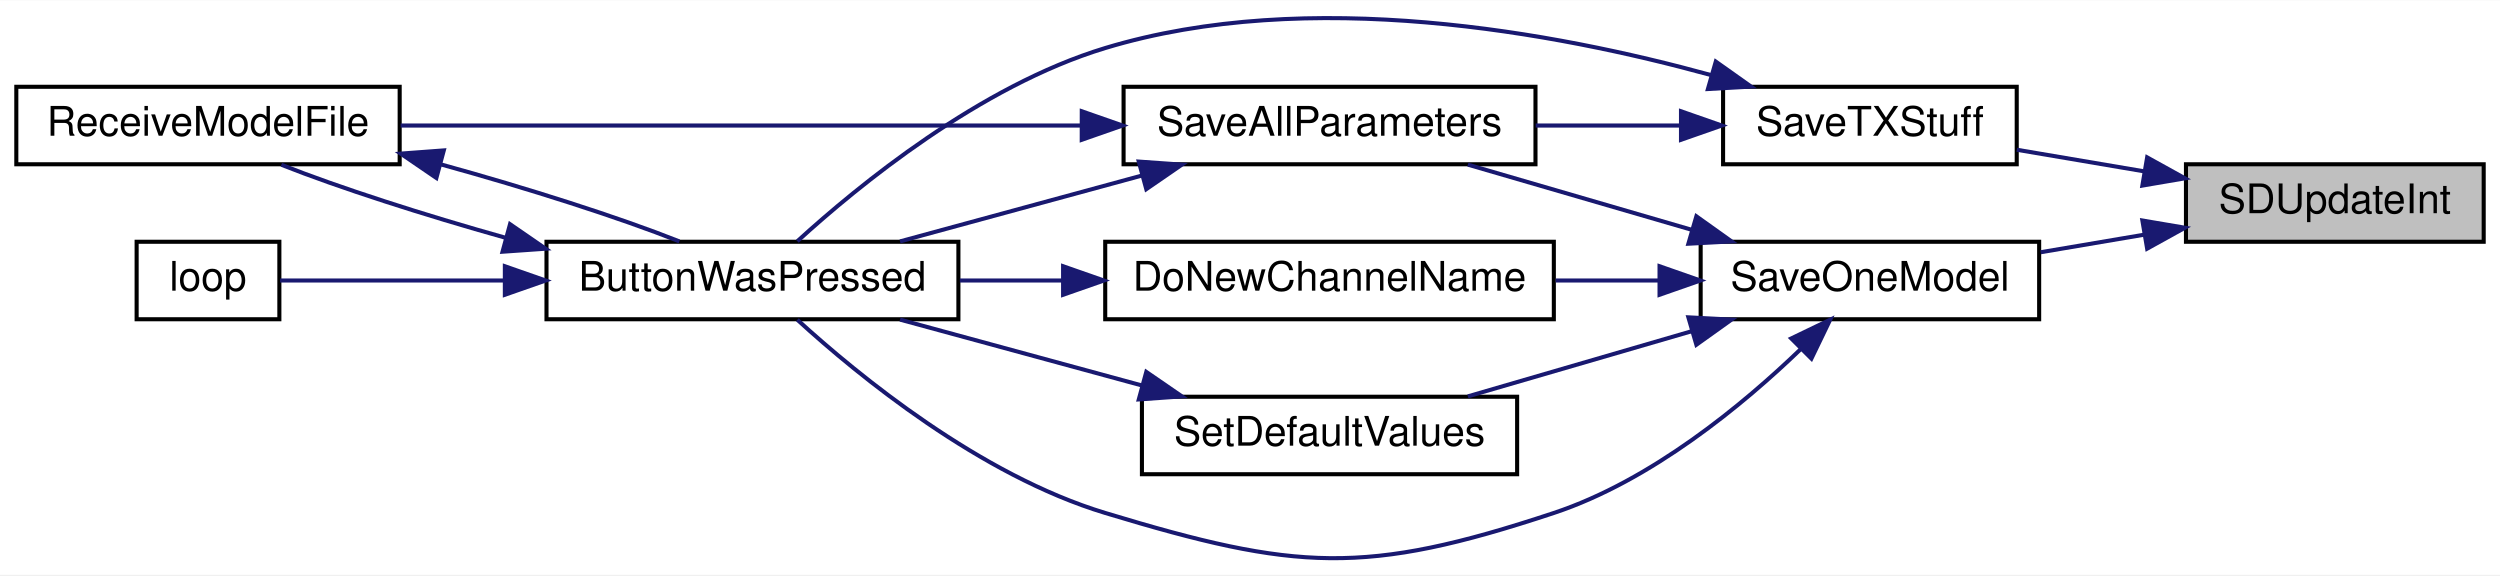
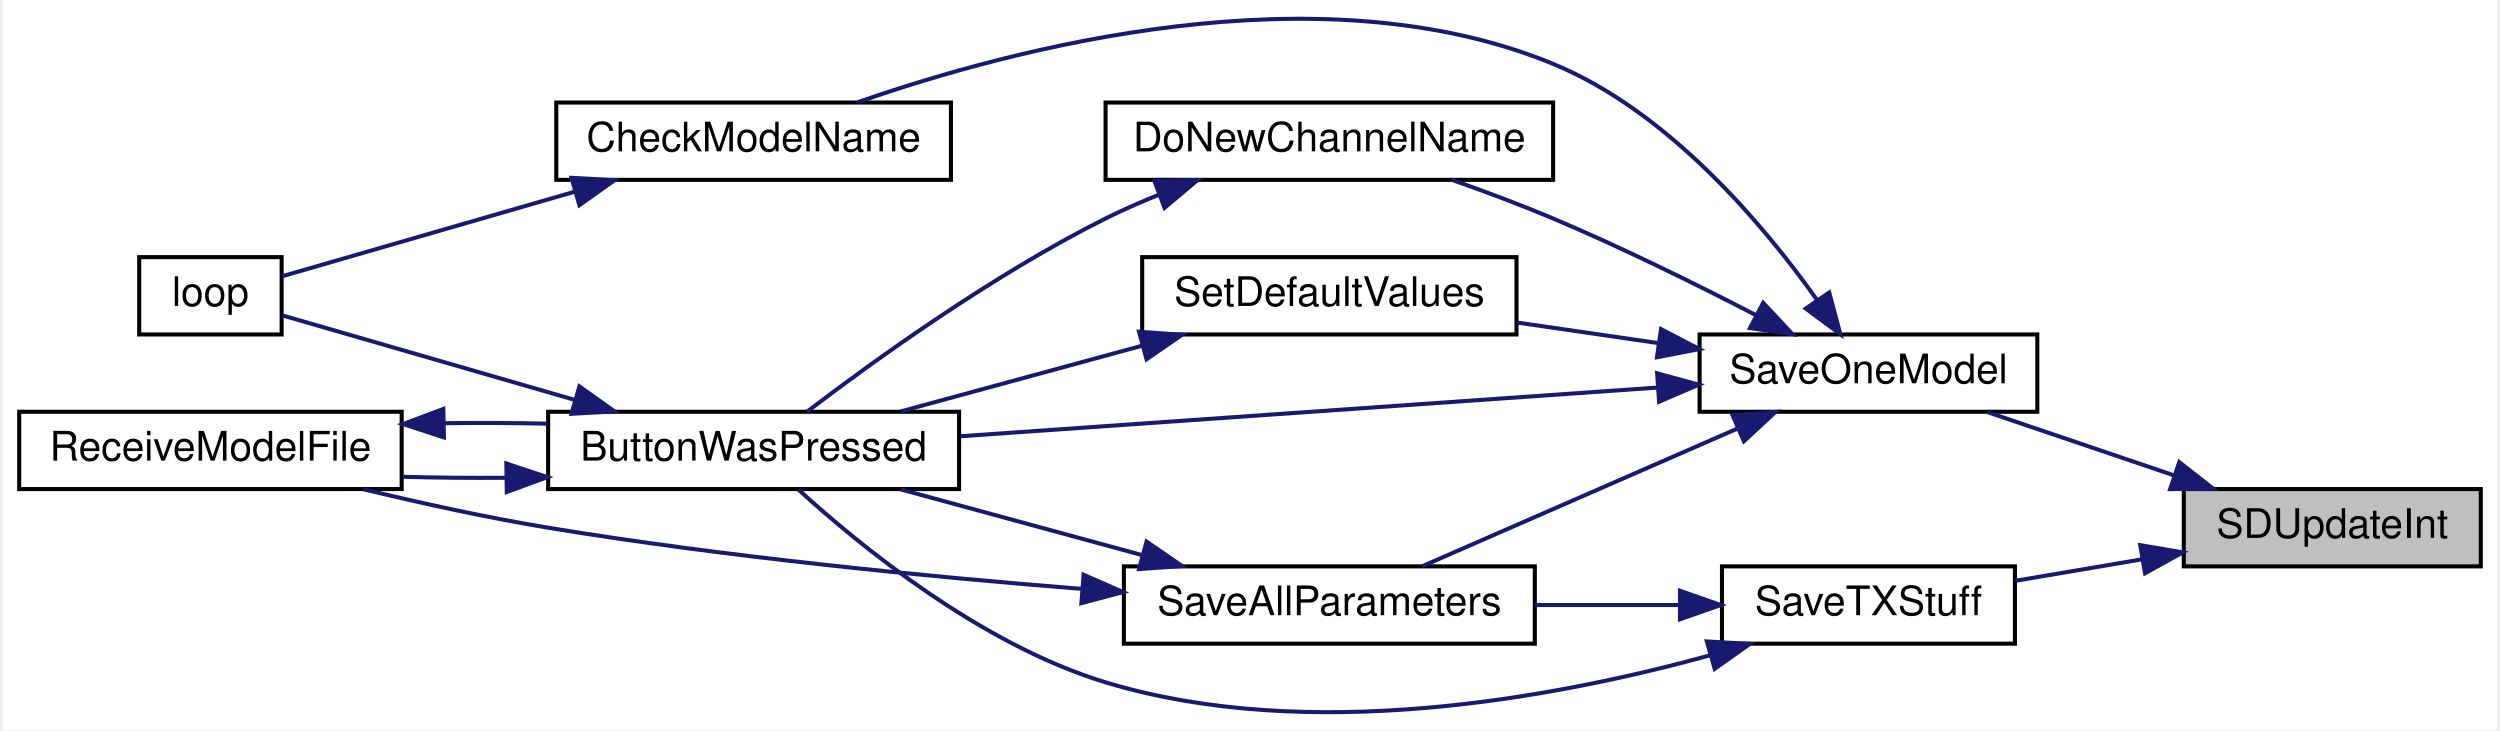
- <svg xmlns="http://www.w3.org/2000/svg" xmlns:xlink="http://www.w3.org/1999/xlink" width="613pt" height="141pt" viewBox="0.00 0.00 613.00 140.88">
-   <g id="graph0" class="graph" transform="scale(1 1) rotate(0) translate(4 136.88)">
-     <polygon fill="white" stroke="transparent" points="-4,4 -4,-136.88 609,-136.88 609,4 -4,4" />
+ <svg xmlns="http://www.w3.org/2000/svg" xmlns:xlink="http://www.w3.org/1999/xlink" width="613pt" height="179pt" viewBox="0.00 0.00 613.00 179.42">
+   <g id="graph0" class="graph" transform="scale(1 1) rotate(0) translate(4 175.42)">
+     <polygon fill="white" stroke="transparent" points="-4,4 -4,-175.42 609,-175.42 609,4 -4,4" />
    <g id="node1" class="node">
      <g id="a_node1">
        <a xlink:title=" ">
-           <polygon fill="#bfbfbf" stroke="black" points="532,-77.66 532,-96.66 605,-96.66 605,-77.66 532,-77.66" />
-           <text text-anchor="middle" x="568.5" y="-84.66" font-family="Helvetica,sans-Serif" font-size="10.00">SDUpdateInt</text>
+           <polygon fill="#bfbfbf" stroke="black" points="532,-36.22 532,-55.22 605,-55.22 605,-36.22 532,-36.22" />
+           <text text-anchor="middle" x="568.5" y="-43.22" font-family="Helvetica,sans-Serif" font-size="10.00">SDUpdateInt</text>
        </a>
      </g>
    </g>
    <g id="node2" class="node">
      <g id="a_node2">
        <a xlink:href="_transmitter_code_2src_2main_8cpp.html#a6717bc5d0d10c1fb5379fc2d0d8c10fb" target="_top" xlink:title=" ">
-           <polygon fill="white" stroke="black" points="413,-58.66 413,-77.66 496,-77.66 496,-58.66 413,-58.66" />
-           <text text-anchor="middle" x="454.5" y="-65.66" font-family="Helvetica,sans-Serif" font-size="10.00">SaveOneModel</text>
+           <polygon fill="white" stroke="black" points="413,-74.22 413,-93.22 496,-93.22 496,-74.22 413,-74.22" />
+           <text text-anchor="middle" x="454.5" y="-81.22" font-family="Helvetica,sans-Serif" font-size="10.00">SaveOneModel</text>
        </a>
      </g>
    </g>
    <g id="edge1" class="edge">
-       <path fill="none" stroke="midnightblue" d="M521.72,-79.39C513.32,-77.97 504.6,-76.49 496.36,-75.09" />
-       <polygon fill="midnightblue" stroke="midnightblue" points="521.31,-82.87 531.75,-81.1 522.48,-75.97 521.31,-82.87" />
+       <path fill="none" stroke="midnightblue" d="M529.7,-58.55C514.67,-63.64 497.68,-69.41 483.75,-74.13" />
+       <polygon fill="midnightblue" stroke="midnightblue" points="530.89,-61.84 539.24,-55.31 528.64,-55.21 530.89,-61.84" />
+     </g>
+     <g id="node10" class="node">
+       <g id="a_node10">
+         <a xlink:href="_transmitter_code_2src_2main_8cpp.html#a9214716193ab9843267fc070ebfa12ff" target="_top" xlink:title=" ">
+           <polygon fill="white" stroke="black" points="418.5,-17.22 418.5,-36.22 490.5,-36.22 490.5,-17.22 418.5,-17.22" />
+           <text text-anchor="middle" x="454.5" y="-24.22" font-family="Helvetica,sans-Serif" font-size="10.00">SaveTXStuff</text>
+         </a>
+       </g>
+     </g>
+     <g id="edge15" class="edge">
+       <path fill="none" stroke="midnightblue" d="M521.59,-37.93C511.22,-36.17 500.37,-34.33 490.52,-32.66" />
+       <polygon fill="midnightblue" stroke="midnightblue" points="521.31,-41.43 531.75,-39.66 522.48,-34.53 521.31,-41.43" />
+     </g>
+     <g id="node3" class="node">
+       <g id="a_node3">
+         <a xlink:href="_transmitter_code_2src_2main_8cpp.html#a8e7ccbf842764fd85cc578be263f7202" target="_top" xlink:title=" ">
+           <polygon fill="white" stroke="black" points="130,-55.22 130,-74.22 231,-74.22 231,-55.22 130,-55.22" />
+           <text text-anchor="middle" x="180.5" y="-62.22" font-family="Helvetica,sans-Serif" font-size="10.00">ButtonWasPressed</text>
+         </a>
+       </g>
+     </g>
+     <g id="edge2" class="edge">
+       <path fill="none" stroke="midnightblue" d="M402.71,-80.17C353.7,-76.75 279.96,-71.6 231.28,-68.2" />
+       <polygon fill="midnightblue" stroke="midnightblue" points="402.56,-83.67 412.78,-80.88 403.05,-76.69 402.56,-83.67" />
+     </g>
+     <g id="node6" class="node">
+       <g id="a_node6">
+         <a xlink:href="_transmitter_code_2src_2main_8cpp.html#a984cb52354a84c45e9e41f396a1c5e92" target="_top" xlink:title=" ">
+           <polygon fill="white" stroke="black" points="132,-131.22 132,-150.22 229,-150.22 229,-131.22 132,-131.22" />
+           <text text-anchor="middle" x="180.5" y="-138.22" font-family="Helvetica,sans-Serif" font-size="10.00">CheckModelName</text>
+         </a>
+       </g>
+     </g>
+     <g id="edge6" class="edge">
+       <path fill="none" stroke="midnightblue" d="M441.81,-101.78C428.62,-120.32 405.28,-148.06 377,-159.72 319.31,-183.51 244.2,-163.58 206.05,-150.28" />
+       <polygon fill="midnightblue" stroke="midnightblue" points="444.86,-103.53 447.6,-93.29 439.08,-99.58 444.86,-103.53" />
+     </g>
+     <g id="node7" class="node">
+       <g id="a_node7">
+         <a xlink:href="_transmitter_code_2src_2main_8cpp.html#aba44d61ea51411cb5c601beb94b6fef4" target="_top" xlink:title=" ">
+           <polygon fill="white" stroke="black" points="267,-131.22 267,-150.22 377,-150.22 377,-131.22 267,-131.22" />
+           <text text-anchor="middle" x="322" y="-138.22" font-family="Helvetica,sans-Serif" font-size="10.00">DoNewChannelName</text>
+         </a>
+       </g>
+     </g>
+     <g id="edge8" class="edge">
+       <path fill="none" stroke="midnightblue" d="M426.92,-97.93C412.38,-105.45 393.92,-114.57 377,-121.72 369.04,-125.08 360.25,-128.36 352.12,-131.21" />
+       <polygon fill="midnightblue" stroke="midnightblue" points="428.62,-100.99 435.86,-93.26 425.38,-94.79 428.62,-100.99" />
+     </g>
+     <g id="node8" class="node">
+       <g id="a_node8">
+         <a xlink:href="_transmitter_code_2src_2main_8cpp.html#a92c5dada5e5ef70261391557464f2d19" target="_top" xlink:title=" ">
+           <polygon fill="white" stroke="black" points="271.5,-17.22 271.5,-36.22 372.5,-36.22 372.5,-17.22 271.5,-17.22" />
+           <text text-anchor="middle" x="322" y="-24.22" font-family="Helvetica,sans-Serif" font-size="10.00">SaveAllParameters</text>
+         </a>
+       </g>
+     </g>
+     <g id="edge10" class="edge">
+       <path fill="none" stroke="midnightblue" d="M422.32,-70.1C398.45,-59.67 366.11,-45.55 344.91,-36.29" />
+       <polygon fill="midnightblue" stroke="midnightblue" points="421.09,-73.38 431.66,-74.18 423.89,-66.97 421.09,-73.38" />
    </g>
    <g id="node9" class="node">
      <g id="a_node9">
-         <a xlink:href="_transmitter_code_2src_2main_8cpp.html#a9214716193ab9843267fc070ebfa12ff" target="_top" xlink:title=" ">
-           <polygon fill="white" stroke="black" points="418.5,-96.66 418.5,-115.66 490.5,-115.66 490.5,-96.66 418.5,-96.66" />
-           <text text-anchor="middle" x="454.5" y="-103.66" font-family="Helvetica,sans-Serif" font-size="10.00">SaveTXStuff</text>
+         <a xlink:href="_transmitter_code_2src_2main_8cpp.html#acbd0460ea44a7d07e4d77878411febb4" target="_top" xlink:title=" ">
+           <polygon fill="white" stroke="black" points="276,-93.22 276,-112.22 368,-112.22 368,-93.22 276,-93.22" />
+           <text text-anchor="middle" x="322" y="-100.22" font-family="Helvetica,sans-Serif" font-size="10.00">SetDefaultValues</text>
        </a>
      </g>
    </g>
    <g id="edge13" class="edge">
-       <path fill="none" stroke="midnightblue" d="M521.59,-94.95C511.22,-96.71 500.37,-98.55 490.52,-100.22" />
-       <polygon fill="midnightblue" stroke="midnightblue" points="522.48,-98.35 531.75,-93.22 521.31,-91.44 522.48,-98.35" />
-     </g>
-     <g id="node3" class="node">
-       <g id="a_node3">
-         <a xlink:href="_transmitter_code_2src_2main_8cpp.html#a8e7ccbf842764fd85cc578be263f7202" target="_top" xlink:title=" ">
-           <polygon fill="white" stroke="black" points="130,-58.66 130,-77.66 231,-77.66 231,-58.66 130,-58.66" />
-           <text text-anchor="middle" x="180.5" y="-65.66" font-family="Helvetica,sans-Serif" font-size="10.00">ButtonWasPressed</text>
-         </a>
-       </g>
-     </g>
-     <g id="edge2" class="edge">
-       <path fill="none" stroke="midnightblue" d="M437.68,-51.47C423.35,-37.66 400.88,-19.08 377,-11.16 330.6,4.23 313.79,3.01 267,-11.16 236.27,-20.46 206.48,-44.86 191.51,-58.53" />
-       <polygon fill="midnightblue" stroke="midnightblue" points="435.21,-53.95 444.76,-58.55 440.16,-49.01 435.21,-53.95" />
-     </g>
-     <g id="node6" class="node">
-       <g id="a_node6">
-         <a xlink:href="_transmitter_code_2src_2main_8cpp.html#aba44d61ea51411cb5c601beb94b6fef4" target="_top" xlink:title=" ">
-           <polygon fill="white" stroke="black" points="267,-58.66 267,-77.66 377,-77.66 377,-58.66 267,-58.66" />
-           <text text-anchor="middle" x="322" y="-65.66" font-family="Helvetica,sans-Serif" font-size="10.00">DoNewChannelName</text>
-         </a>
-       </g>
-     </g>
-     <g id="edge6" class="edge">
-       <path fill="none" stroke="midnightblue" d="M402.67,-68.16C394.4,-68.16 385.81,-68.16 377.46,-68.16" />
-       <polygon fill="midnightblue" stroke="midnightblue" points="402.92,-71.66 412.92,-68.16 402.92,-64.66 402.92,-71.66" />
-     </g>
-     <g id="node7" class="node">
-       <g id="a_node7">
-         <a xlink:href="_transmitter_code_2src_2main_8cpp.html#a92c5dada5e5ef70261391557464f2d19" target="_top" xlink:title=" ">
-           <polygon fill="white" stroke="black" points="271.5,-96.66 271.5,-115.66 372.5,-115.66 372.5,-96.66 271.5,-96.66" />
-           <text text-anchor="middle" x="322" y="-103.66" font-family="Helvetica,sans-Serif" font-size="10.00">SaveAllParameters</text>
-         </a>
-       </g>
-     </g>
-     <g id="edge8" class="edge">
-       <path fill="none" stroke="midnightblue" d="M410.95,-80.55C393.08,-85.75 372.61,-91.71 355.92,-96.57" />
-       <polygon fill="midnightblue" stroke="midnightblue" points="411.95,-83.9 420.57,-77.75 409.99,-77.18 411.95,-83.9" />
-     </g>
-     <g id="node8" class="node">
-       <g id="a_node8">
-         <a xlink:href="_transmitter_code_2src_2main_8cpp.html#acbd0460ea44a7d07e4d77878411febb4" target="_top" xlink:title=" ">
-           <polygon fill="white" stroke="black" points="276,-20.66 276,-39.66 368,-39.66 368,-20.66 276,-20.66" />
-           <text text-anchor="middle" x="322" y="-27.66" font-family="Helvetica,sans-Serif" font-size="10.00">SetDefaultValues</text>
-         </a>
-       </g>
-     </g>
-     <g id="edge11" class="edge">
-       <path fill="none" stroke="midnightblue" d="M410.95,-55.77C393.08,-50.56 372.61,-44.61 355.92,-39.75" />
-       <polygon fill="midnightblue" stroke="midnightblue" points="409.99,-59.13 420.57,-58.57 411.95,-52.41 409.99,-59.13" />
+       <path fill="none" stroke="midnightblue" d="M403.02,-91.07C391.51,-92.75 379.36,-94.51 368.1,-96.15" />
+       <polygon fill="midnightblue" stroke="midnightblue" points="403.53,-94.53 412.92,-89.63 402.52,-87.61 403.53,-94.53" />
    </g>
    <g id="node4" class="node">
      <g id="a_node4">
        <a xlink:href="_transmitter_code_2src_2main_8cpp.html#afe461d27b9c48d5921c00d521181f12f" target="_top" xlink:title=" ">
-           <polygon fill="white" stroke="black" points="29.5,-58.66 29.5,-77.66 64.5,-77.66 64.5,-58.66 29.5,-58.66" />
-           <text text-anchor="middle" x="47" y="-65.66" font-family="Helvetica,sans-Serif" font-size="10.00">loop</text>
+           <polygon fill="white" stroke="black" points="29.5,-93.22 29.5,-112.22 64.5,-112.22 64.5,-93.22 29.5,-93.22" />
+           <text text-anchor="middle" x="47" y="-100.22" font-family="Helvetica,sans-Serif" font-size="10.00">loop</text>
        </a>
      </g>
    </g>
    <g id="edge3" class="edge">
-       <path fill="none" stroke="midnightblue" d="M119.68,-68.16C99.55,-68.16 78.67,-68.16 64.68,-68.16" />
-       <polygon fill="midnightblue" stroke="midnightblue" points="119.79,-71.66 129.79,-68.16 119.79,-64.66 119.79,-71.66" />
+       <path fill="none" stroke="midnightblue" d="M136.51,-77.14C112,-84.22 82.69,-92.69 64.71,-97.89" />
+       <polygon fill="midnightblue" stroke="midnightblue" points="137.68,-80.45 146.32,-74.31 135.74,-73.72 137.68,-80.45" />
    </g>
    <g id="node5" class="node">
      <g id="a_node5">
        <a xlink:href="_transmitter_code_2src_2main_8cpp.html#ab7c9edf843c732d7fe296564f39bc0dc" target="_top" xlink:title="RECEIVE A MODEL FILE.">
-           <polygon fill="white" stroke="black" points="0,-96.66 0,-115.66 94,-115.66 94,-96.66 0,-96.66" />
-           <text text-anchor="middle" x="47" y="-103.66" font-family="Helvetica,sans-Serif" font-size="10.00">ReceiveModelFile</text>
+           <polygon fill="white" stroke="black" points="0,-55.22 0,-74.22 94,-74.22 94,-55.22 0,-55.22" />
+           <text text-anchor="middle" x="47" y="-62.22" font-family="Helvetica,sans-Serif" font-size="10.00">ReceiveModelFile</text>
        </a>
      </g>
    </g>
    <g id="edge4" class="edge">
-       <path fill="none" stroke="midnightblue" d="M120.02,-78.62C99.93,-84.25 79.06,-90.96 64.99,-96.54" />
-       <polygon fill="midnightblue" stroke="midnightblue" points="121.06,-81.97 129.79,-75.96 119.22,-75.22 121.06,-81.97" />
+       <path fill="none" stroke="midnightblue" d="M119.55,-57.99C111.08,-57.92 102.48,-58.01 94.32,-58.24" />
+       <polygon fill="midnightblue" stroke="midnightblue" points="119.73,-61.5 129.79,-58.15 119.84,-54.5 119.73,-61.5" />
    </g>
    <g id="edge5" class="edge">
-       <path fill="none" stroke="midnightblue" d="M104.15,-96.62C125.26,-90.8 147.73,-83.65 162.58,-77.75" />
-       <polygon fill="midnightblue" stroke="midnightblue" points="103,-93.3 94.25,-99.27 104.82,-100.06 103,-93.3" />
+       <path fill="none" stroke="midnightblue" d="M104.45,-71.41C112.88,-71.52 121.51,-71.48 129.79,-71.29" />
+       <polygon fill="midnightblue" stroke="midnightblue" points="104.39,-67.91 94.32,-71.2 104.24,-74.91 104.39,-67.91" />
    </g>
    <g id="edge7" class="edge">
-       <path fill="none" stroke="midnightblue" d="M256.46,-68.16C248.03,-68.16 239.5,-68.16 231.36,-68.16" />
-       <polygon fill="midnightblue" stroke="midnightblue" points="256.67,-71.66 266.67,-68.16 256.67,-64.66 256.67,-71.66" />
+       <path fill="none" stroke="midnightblue" d="M136.51,-128.3C112,-121.22 82.69,-112.75 64.71,-107.55" />
+       <polygon fill="midnightblue" stroke="midnightblue" points="135.74,-131.72 146.32,-131.13 137.68,-124.99 135.74,-131.72" />
    </g>
    <g id="edge9" class="edge">
-       <path fill="none" stroke="midnightblue" d="M276.04,-93.91C256.82,-88.68 234.7,-82.65 216.69,-77.75" />
-       <polygon fill="midnightblue" stroke="midnightblue" points="275.23,-97.32 285.8,-96.57 277.07,-90.56 275.23,-97.32" />
+       <path fill="none" stroke="midnightblue" d="M279.93,-127.49C275.5,-125.71 271.11,-123.77 267,-121.72 239.23,-107.85 209.71,-86.5 193.65,-74.25" />
+       <polygon fill="midnightblue" stroke="midnightblue" points="279.02,-130.89 289.61,-131.16 281.5,-124.34 279.02,-130.89" />
    </g>
-     <g id="edge10" class="edge">
-       <path fill="none" stroke="midnightblue" d="M261.17,-106.16C210.94,-106.16 140.2,-106.16 94.23,-106.16" />
-       <polygon fill="midnightblue" stroke="midnightblue" points="261.25,-109.66 271.25,-106.16 261.24,-102.66 261.25,-109.66" />
+     <g id="edge11" class="edge">
+       <path fill="none" stroke="midnightblue" d="M276.04,-38.97C256.82,-44.2 234.7,-50.23 216.69,-55.13" />
+       <polygon fill="midnightblue" stroke="midnightblue" points="277.07,-42.31 285.8,-36.31 275.23,-35.56 277.07,-42.31" />
    </g>
    <g id="edge12" class="edge">
-       <path fill="none" stroke="midnightblue" d="M276.04,-42.41C256.82,-47.64 234.7,-53.67 216.69,-58.57" />
-       <polygon fill="midnightblue" stroke="midnightblue" points="277.07,-45.75 285.8,-39.75 275.23,-39 277.07,-45.75" />
+       <path fill="none" stroke="midnightblue" d="M260.98,-30.7C223.23,-33.7 173.58,-38.53 130,-45.72 115,-48.19 98.66,-51.79 84.54,-55.19" />
+       <polygon fill="midnightblue" stroke="midnightblue" points="261.6,-34.16 271.3,-29.9 261.06,-27.18 261.6,-34.16" />
    </g>
    <g id="edge14" class="edge">
-       <path fill="none" stroke="midnightblue" d="M415.65,-118.5C377.37,-129.03 316.9,-140.27 267,-125.16 236.27,-115.85 206.48,-91.45 191.51,-77.79" />
-       <polygon fill="midnightblue" stroke="midnightblue" points="416.71,-121.84 425.36,-115.71 414.78,-115.11 416.71,-121.84" />
+       <path fill="none" stroke="midnightblue" d="M276.04,-90.47C256.82,-85.24 234.7,-79.21 216.69,-74.31" />
+       <polygon fill="midnightblue" stroke="midnightblue" points="275.23,-93.88 285.8,-93.13 277.07,-87.13 275.23,-93.88" />
    </g>
-     <g id="edge15" class="edge">
-       <path fill="none" stroke="midnightblue" d="M407.97,-106.16C396.52,-106.16 384.18,-106.16 372.55,-106.16" />
-       <polygon fill="midnightblue" stroke="midnightblue" points="408.18,-109.66 418.18,-106.16 408.18,-102.66 408.18,-109.66" />
+     <g id="edge16" class="edge">
+       <path fill="none" stroke="midnightblue" d="M415.65,-14.38C377.37,-3.85 316.9,7.39 267,-7.72 236.27,-17.03 206.48,-41.43 191.51,-55.09" />
+       <polygon fill="midnightblue" stroke="midnightblue" points="414.78,-17.77 425.36,-17.17 416.71,-11.04 414.78,-17.77" />
+     </g>
+     <g id="edge17" class="edge">
+       <path fill="none" stroke="midnightblue" d="M407.97,-26.72C396.52,-26.72 384.18,-26.72 372.55,-26.72" />
+       <polygon fill="midnightblue" stroke="midnightblue" points="408.18,-30.22 418.18,-26.72 408.18,-23.22 408.18,-30.22" />
    </g>
  </g>
</svg>
